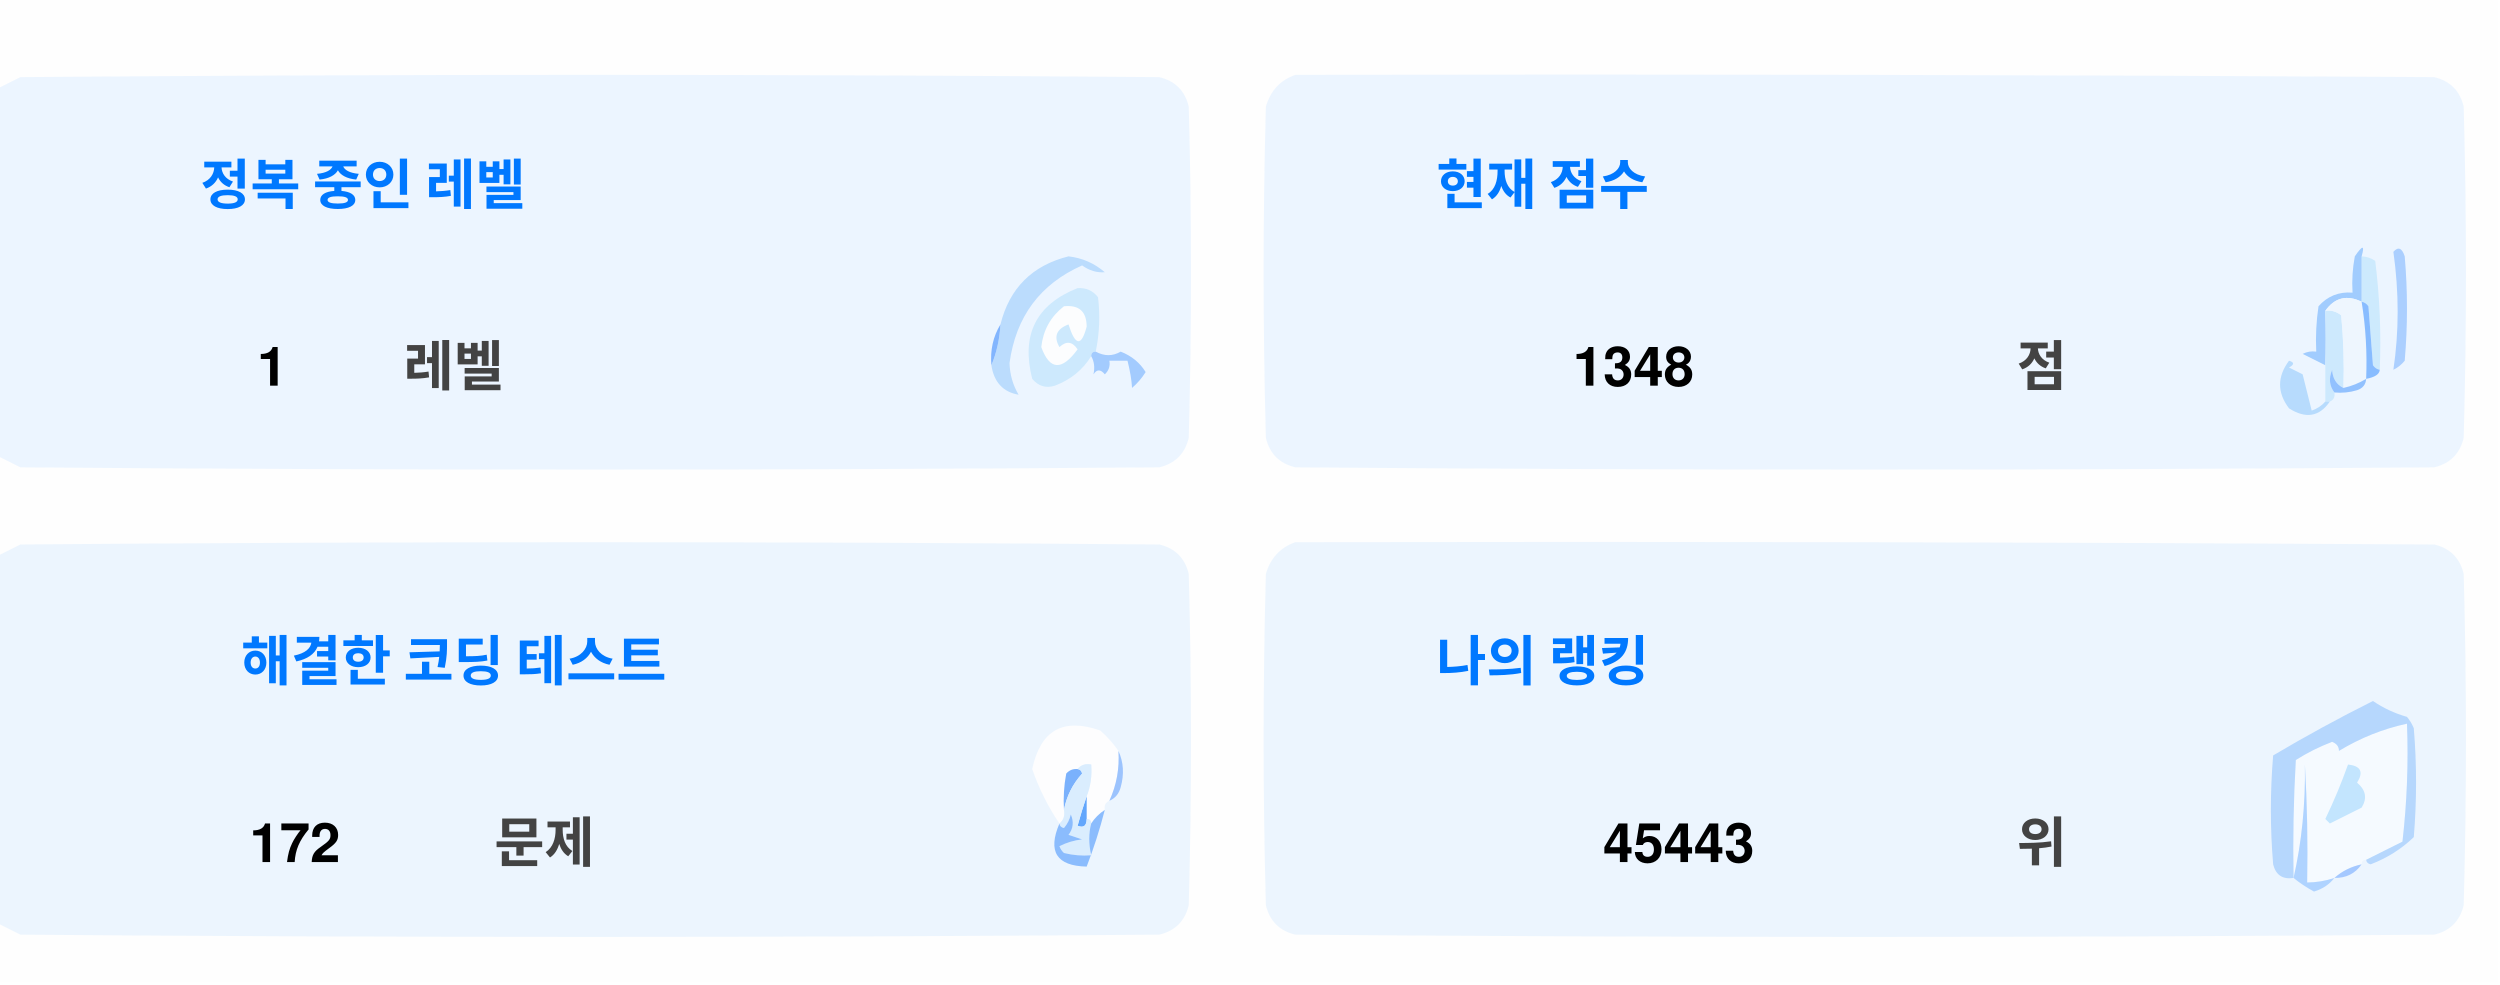
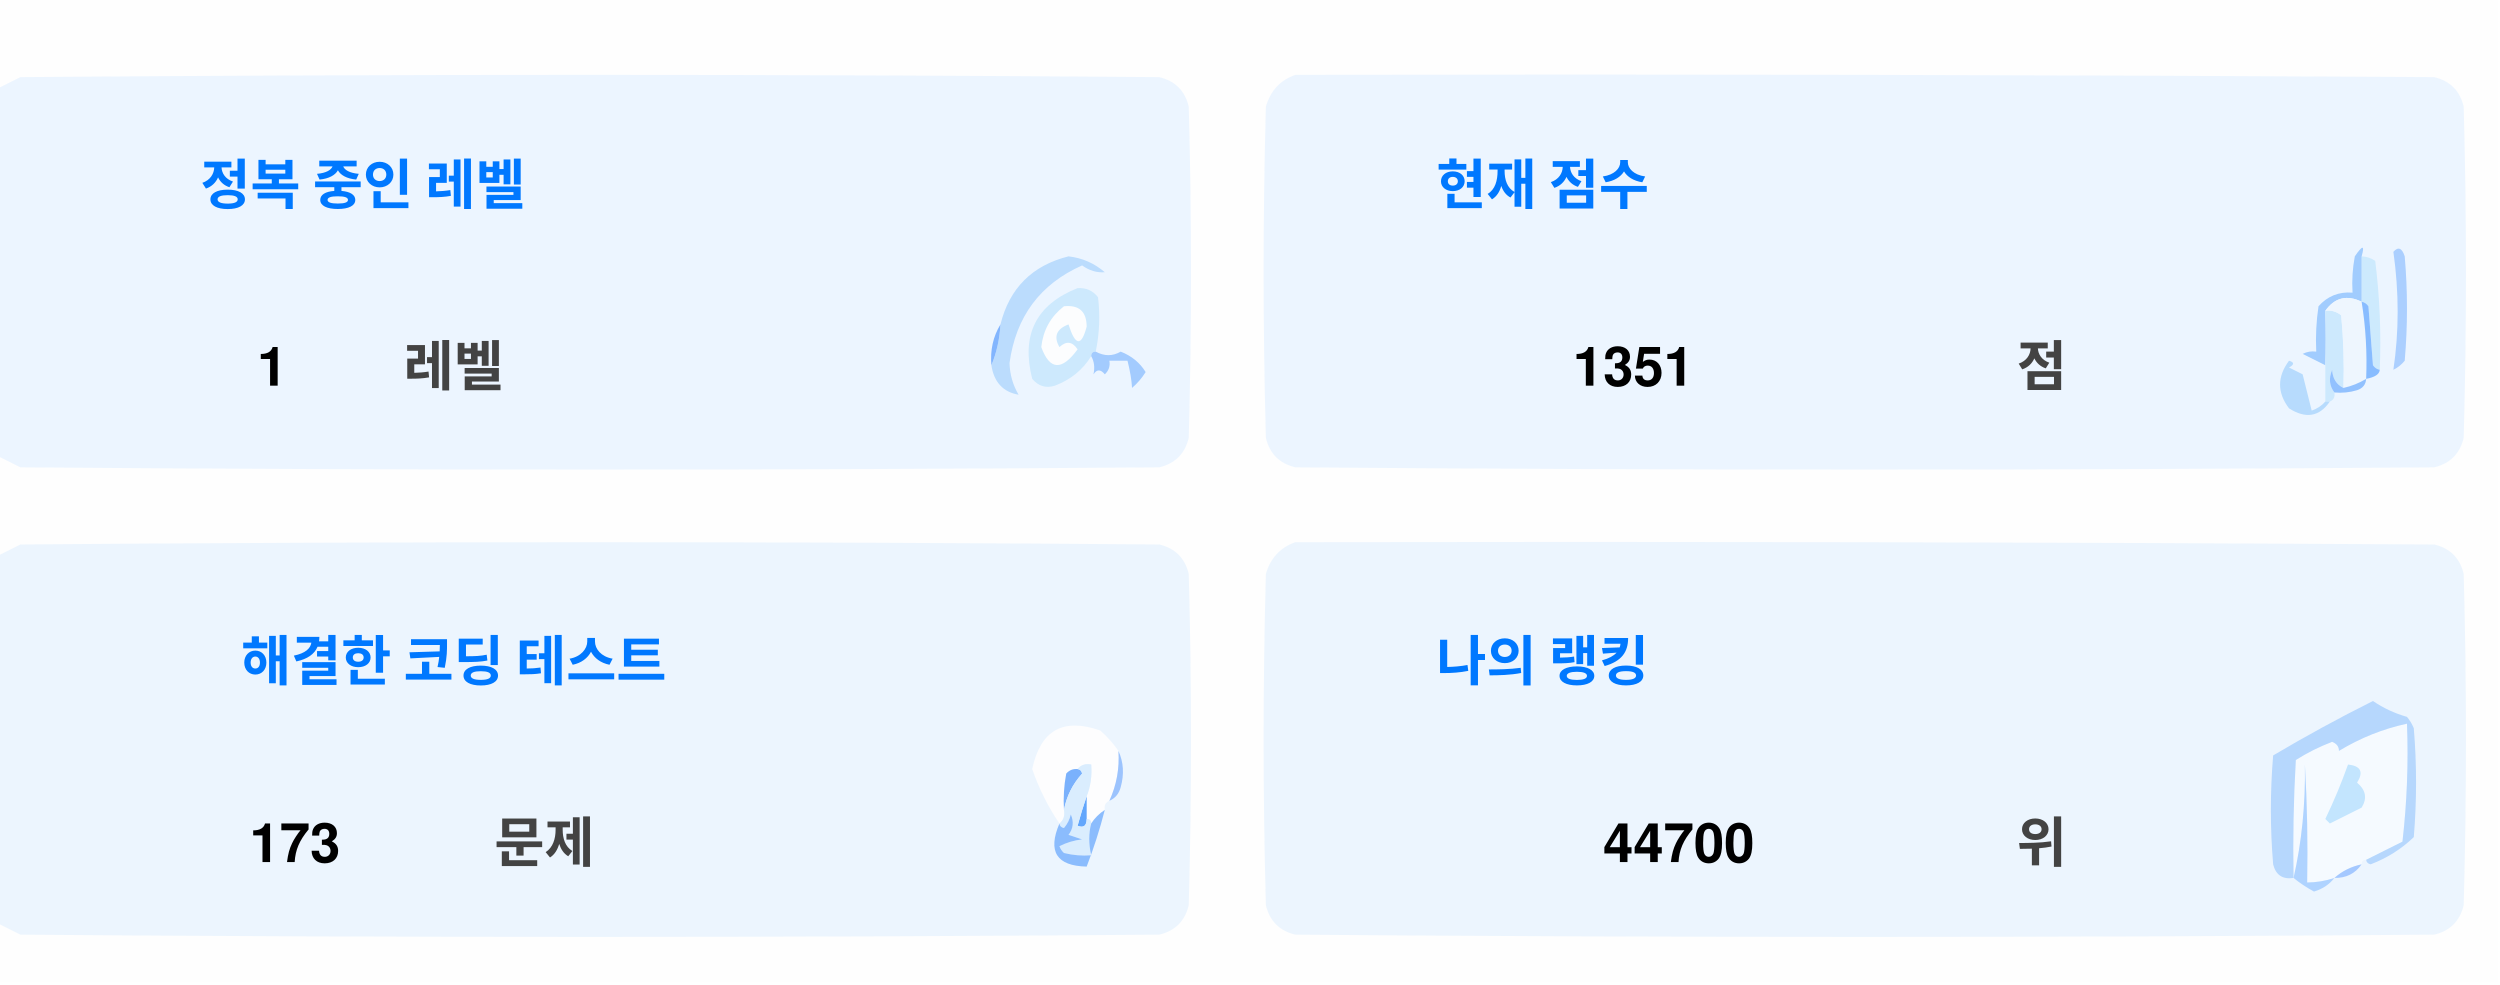
<svg xmlns="http://www.w3.org/2000/svg" version="1.1" width="551px" height="217px" style="shape-rendering:geometricPrecision; text-rendering:geometricPrecision; image-rendering:optimizeQuality; fill-rule:evenodd; clip-rule:evenodd">
  <style>.title {fill: #434343;font-size: 1rem;line-height: 1.5rem;font-weight: bold;font-family: -apple-system, BlinkMacSystemFont, Segoe UI, Helvetica, Arial, sans-serif, Apple Color Emoji, Segoe UI Emoji;}.desc {fill: #434343;font-size: 2.5rem;font-weight: bold;line-height: 1.5rem;font-family: -apple-system, BlinkMacSystemFont, Segoe UI, Helvetica, Arial, sans-serif, Apple Color Emoji, Segoe UI Emoji;}.desc-2 {fill: #434343;font-size: 1rem;font-weight: bold;line-height: 1.5rem;font-family: -apple-system, BlinkMacSystemFont, Segoe UI, Helvetica, Arial, sans-serif, Apple Color Emoji, Segoe UI Emoji;}.text, .desc {animation: twinkling 4s ease-in-out infinite;}@keyframes twinkling {40% { opacity: 1; }50% { opacity: 0.5; }60% { opacity: 1; }70% { opacity: 0.5; }80% { opacity: 1; }}</style>
  <g>
    <path style="opacity:1" fill="#fefefe" d="M -0.5,-0.5 C 183.167,-0.5 366.833,-0.5 550.5,-0.5C 550.5,71.833 550.5,144.167 550.5,216.5C 366.833,216.5 183.167,216.5 -0.5,216.5C -0.5,212.167 -0.5,207.833 -0.5,203.5C 1.14,204.32 2.807,205.153 4.5,206C 88.167,206.667 171.833,206.667 255.5,206C 259,205.167 261.167,203 262,199.5C 262.667,175.167 262.667,150.833 262,126.5C 261.167,123 259,120.833 255.5,120C 171.833,119.333 88.167,119.333 4.5,120C 2.807,120.847 1.14,121.68 -0.5,122.5C -0.5,115.167 -0.5,107.833 -0.5,100.5C 1.14,101.32 2.807,102.153 4.5,103C 88.167,103.667 171.833,103.667 255.5,103C 259,102.167 261.167,100 262,96.5C 262.667,72.167 262.667,47.833 262,23.5C 261.167,20 259,17.833 255.5,17C 171.833,16.333 88.167,16.333 4.5,17C 2.807,17.847 1.14,18.68 -0.5,19.5C -0.5,12.833 -0.5,6.167 -0.5,-0.5 Z" />
  </g>
  <g>
    <path style="opacity:1" fill="#ecf5ff" d="M -0.5,100.5 C -0.5,73.5 -0.5,46.5 -0.5,19.5C 1.14,18.68 2.807,17.847 4.5,17C 88.167,16.333 171.833,16.333 255.5,17C 259,17.833 261.167,20 262,23.5C 262.667,47.833 262.667,72.167 262,96.5C 261.167,100 259,102.167 255.5,103C 171.833,103.667 88.167,103.667 4.5,103C 2.807,102.153 1.14,101.32 -0.5,100.5 Z" />
  </g>
  <g>
    <path style="opacity:1" fill="#ecf5ff" d="M 285.5,16.5 C 369.167,16.333 452.834,16.5 536.5,17C 540,17.833 542.167,20 543,23.5C 543.667,47.833 543.667,72.167 543,96.5C 542.167,100 540,102.167 536.5,103C 452.833,103.667 369.167,103.667 285.5,103C 282,102.167 279.833,100 279,96.5C 278.333,72.167 278.333,47.833 279,23.5C 280.018,19.985 282.185,17.652 285.5,16.5 Z" />
  </g>
  <g>
    <path style="opacity:1" fill="#cdeafd" d="M 520.5,56.5 C 521.583,56.539 522.583,56.873 523.5,57.5C 524.498,65.472 524.831,73.472 524.5,81.5C 523.883,81.389 523.383,81.056 523,80.5C 522.667,76.167 522.333,71.833 522,67.5C 521.617,66.944 521.117,66.611 520.5,66.5C 520.5,63.167 520.5,59.833 520.5,56.5 Z" />
  </g>
  <g>
    <path style="opacity:1" fill="#abcfff" d="M 527.5,55.5 C 528.566,54.308 529.399,54.641 530,56.5C 530.667,64.167 530.667,71.833 530,79.5C 529.311,80.357 528.478,81.023 527.5,81.5C 528.758,73.08 528.758,64.414 527.5,55.5 Z" />
  </g>
  <g>
    <path style="opacity:1" fill="#bbdcfd" d="M 218.5,80.5 C 219.657,77.727 220.324,74.727 220.5,71.5C 222.49,63.51 227.49,58.51 235.5,56.5C 238.528,56.847 241.194,58.014 243.5,60C 241.744,60.141 240.078,59.641 238.5,58.5C 229.247,62.607 223.914,69.773 222.5,80C 222.565,82.526 223.232,84.859 224.5,87C 221.07,86.397 219.07,84.231 218.5,80.5 Z" />
  </g>
  <g>
    <path style="opacity:1" fill="#cde9fd" d="M 241.5,77.5 C 240.833,77.5 240.5,77.833 240.5,78.5C 238.628,81.529 235.961,83.695 232.5,85C 230.536,85.624 228.869,85.124 227.5,83.5C 225.021,73.791 228.354,67.124 237.5,63.5C 239.374,63.39 240.874,64.056 242,65.5C 242.497,69.524 242.331,73.524 241.5,77.5 Z" />
  </g>
  <g>
    <path style="opacity:1" fill="#fcfdfe" d="M 234.5,67.5 C 237.826,67.162 239.493,68.662 239.5,72C 238.334,76.434 237,76.267 235.5,71.5C 232.832,72.515 232.166,74.182 233.5,76.5C 235.017,75.089 236.351,75.256 237.5,77C 234.006,81.771 231.34,81.605 229.5,76.5C 229.904,72.771 231.571,69.771 234.5,67.5 Z" />
  </g>
  <g>
    <path style="opacity:1" fill="#a1ccfe" d="M 520.5,56.5 C 520.5,59.833 520.5,63.167 520.5,66.5C 517.238,64.922 514.572,65.589 512.5,68.5C 512.617,72.81 512.617,76.81 512.5,80.5C 510.86,79.68 509.193,78.847 507.5,78C 508.448,77.517 509.448,77.35 510.5,77.5C 510.335,74.15 510.502,70.817 511,67.5C 512.995,65.253 515.495,64.253 518.5,64.5C 518.336,61.813 518.503,59.146 519,56.5C 520.731,53.969 521.231,53.969 520.5,56.5 Z" />
  </g>
  <g>
    <path style="opacity:1" fill="#cde9fd" d="M 512.5,68.5 C 513.822,68.33 514.989,68.663 516,69.5C 516.499,74.823 516.666,80.156 516.5,85.5C 514.955,84.77 514.122,83.437 514,81.5C 513.22,83.387 513.387,85.054 514.5,86.5C 514.672,87.492 514.338,88.158 513.5,88.5C 513.167,88.5 512.833,88.5 512.5,88.5C 512.5,85.833 512.5,83.167 512.5,80.5C 512.617,76.81 512.617,72.81 512.5,68.5 Z" />
  </g>
  <g>
    <path style="opacity:1" fill="#eef6fe" d="M 520.5,66.5 C 521.407,72.106 521.74,77.773 521.5,83.5C 519.95,84.441 518.284,85.108 516.5,85.5C 516.666,80.156 516.499,74.823 516,69.5C 514.989,68.663 513.822,68.33 512.5,68.5C 514.572,65.589 517.238,64.922 520.5,66.5 Z" />
  </g>
  <g>
    <path style="opacity:1" fill="#88bcff" d="M 520.5,66.5 C 521.117,66.611 521.617,66.944 522,67.5C 522.333,71.833 522.667,76.167 523,80.5C 523.383,81.056 523.883,81.389 524.5,81.5C 524.445,82.469 523.445,83.136 521.5,83.5C 521.74,77.773 521.407,72.106 520.5,66.5 Z" />
  </g>
  <g>
    <path style="opacity:1" fill="#82b5fe" d="M 220.5,71.5 C 220.324,74.727 219.657,77.727 218.5,80.5C 218.215,77.171 218.882,74.171 220.5,71.5 Z" />
  </g>
  <g>
    <path style="opacity:1" fill="#a3cbfe" d="M 240.5,78.5 C 240.5,77.833 240.833,77.5 241.5,77.5C 243.391,78.536 245.224,78.536 247,77.5C 249.391,78.429 251.225,79.929 252.5,82C 251.681,83.319 250.681,84.486 249.5,85.5C 249.409,83.777 249.075,81.777 248.5,79.5C 247.167,79.5 245.833,79.5 244.5,79.5C 244.719,80.675 244.386,81.675 243.5,82.5C 242.575,81.359 241.741,81.359 241,82.5C 241.331,80.981 241.164,79.648 240.5,78.5 Z" />
  </g>
  <g>
    <path style="opacity:1" fill="#b7dbfd" d="M 512.5,88.5 C 512.833,88.5 513.167,88.5 513.5,88.5C 511.199,91.857 508.199,92.357 504.5,90C 501.872,86.535 501.872,83.035 504.5,79.5C 505.696,79.846 505.696,80.346 504.5,81C 505.5,81.5 506.5,82 507.5,82.5C 508.167,85.167 508.833,87.833 509.5,90.5C 510.739,90.058 511.739,89.391 512.5,88.5 Z" />
  </g>
  <g>
    <path style="opacity:1" fill="#92c1fe" d="M 516.5,85.5 C 518.284,85.108 519.95,84.441 521.5,83.5C 521.423,84.75 520.756,85.583 519.5,86C 517.866,86.493 516.199,86.66 514.5,86.5C 513.387,85.054 513.22,83.387 514,81.5C 514.122,83.437 514.955,84.77 516.5,85.5 Z" />
  </g>
  <g>
    <path style="opacity:1" fill="#ecf5fe" d="M -0.5,203.5 C -0.5,176.5 -0.5,149.5 -0.5,122.5C 1.14,121.68 2.807,120.847 4.5,120C 88.167,119.333 171.833,119.333 255.5,120C 259,120.833 261.167,123 262,126.5C 262.667,150.833 262.667,175.167 262,199.5C 261.167,203 259,205.167 255.5,206C 171.833,206.667 88.167,206.667 4.5,206C 2.807,205.153 1.14,204.32 -0.5,203.5 Z" />
  </g>
  <g>
    <path style="opacity:1" fill="#ecf5fe" d="M 285.5,119.5 C 369.167,119.333 452.834,119.5 536.5,120C 540,120.833 542.167,123 543,126.5C 543.667,150.833 543.667,175.167 543,199.5C 542.167,203 540,205.167 536.5,206C 452.833,206.667 369.167,206.667 285.5,206C 282,205.167 279.833,203 279,199.5C 278.333,175.167 278.333,150.833 279,126.5C 280.018,122.985 282.185,120.652 285.5,119.5 Z" />
  </g>
  <g>
    <path style="opacity:1" fill="#fdfdfe" d="M 246.5,165.5 C 246.758,169.367 246.092,173.034 244.5,176.5C 243.662,176.842 243.328,177.508 243.5,178.5C 242.272,179.306 241.272,180.306 240.5,181.5C 240.5,180.833 240.167,180.5 239.5,180.5C 239.5,178.833 239.5,177.167 239.5,175.5C 240.369,173.283 240.702,170.95 240.5,168.5C 239.209,168.263 238.209,168.596 237.5,169.5C 236.504,169.414 235.671,169.748 235,170.5C 234.503,173.146 234.336,175.813 234.5,178.5C 234.737,179.791 234.404,180.791 233.5,181.5C 230.986,177.806 228.986,173.806 227.5,169.5C 229.309,160.957 234.309,158.124 242.5,161C 244.07,162.397 245.404,163.897 246.5,165.5 Z" />
  </g>
  <g>
    <path style="opacity:1" fill="#f5faff" d="M 521.5,189.5 C 520.833,189.5 520.5,189.833 520.5,190.5C 518.181,190.992 516.181,191.992 514.5,193.5C 512.565,194.15 510.565,194.483 508.5,194.5C 508.666,185.827 508.5,177.16 508,168.5C 508.141,177.227 507.308,185.56 505.5,193.5C 505.334,184.827 505.5,176.16 506,167.5C 508.527,165.903 511.194,164.57 514,163.5C 515.011,163.892 515.511,164.559 515.5,165.5C 520.21,162.641 525.21,160.641 530.5,159.5C 530.831,168.192 530.498,176.859 529.5,185.5C 526.807,186.847 524.14,188.18 521.5,189.5 Z" />
  </g>
  <g>
    <path style="opacity:1" fill="#b6d7fd" d="M 521.5,189.5 C 524.14,188.18 526.807,186.847 529.5,185.5C 530.498,176.859 530.831,168.192 530.5,159.5C 525.21,160.641 520.21,162.641 515.5,165.5C 515.511,164.559 515.011,163.892 514,163.5C 511.194,164.57 508.527,165.903 506,167.5C 505.5,176.16 505.334,184.827 505.5,193.5C 503.089,193.863 501.589,192.863 501,190.5C 500.333,182.5 500.333,174.5 501,166.5C 508.173,162.246 515.507,158.246 523,154.5C 525.304,156.068 527.804,157.235 530.5,158C 531.126,158.75 531.626,159.584 532,160.5C 532.667,168.5 532.667,176.5 532,184.5C 529.292,187.111 526.125,189.111 522.5,190.5C 521.893,190.376 521.56,190.043 521.5,189.5 Z" />
  </g>
  <g>
    <path style="opacity:1" fill="#c3e5fe" d="M 517.5,168.5 C 520.317,168.801 520.984,170.134 519.5,172.5C 521.439,174.122 521.772,175.956 520.5,178C 518.167,179.167 515.833,180.333 513.5,181.5C 513.167,181.167 512.833,180.833 512.5,180.5C 514.414,176.515 516.081,172.515 517.5,168.5 Z" />
  </g>
  <g>
    <path style="opacity:1" fill="#7ab1fc" d="M 237.5,169.5 C 238.043,169.56 238.376,169.893 238.5,170.5C 236.395,172.836 235.062,175.503 234.5,178.5C 234.336,175.813 234.503,173.146 235,170.5C 235.671,169.748 236.504,169.414 237.5,169.5 Z" />
  </g>
  <g>
    <path style="opacity:1" fill="#afd3ff" d="M 514.5,193.5 C 513.378,194.947 511.878,195.947 510,196.5C 508.348,195.601 506.848,194.601 505.5,193.5C 507.308,185.56 508.141,177.227 508,168.5C 508.5,177.16 508.666,185.827 508.5,194.5C 510.565,194.483 512.565,194.15 514.5,193.5 Z" />
  </g>
  <g>
    <path style="opacity:1" fill="#9cc3fd" d="M 246.5,165.5 C 247.634,167.966 247.801,170.633 247,173.5C 246.623,174.942 245.79,175.942 244.5,176.5C 246.092,173.034 246.758,169.367 246.5,165.5 Z" />
  </g>
  <g>
    <path style="opacity:1" fill="#62a6fc" d="M 239.5,175.5 C 239.5,177.167 239.5,178.833 239.5,180.5C 239.483,182.028 238.816,182.528 237.5,182C 238.117,179.723 238.784,177.556 239.5,175.5 Z" />
  </g>
  <g>
    <path style="opacity:1" fill="#daedfe" d="M 237.5,169.5 C 238.209,168.596 239.209,168.263 240.5,168.5C 240.702,170.95 240.369,173.283 239.5,175.5C 238.784,177.556 238.117,179.723 237.5,182C 238.816,182.528 239.483,182.028 239.5,180.5C 240.167,180.5 240.5,180.833 240.5,181.5C 239.918,183.669 239.918,186.002 240.5,188.5C 238.473,188.662 236.473,188.495 234.5,188C 234.043,187.586 233.709,187.086 233.5,186.5C 235.078,185.702 236.744,185.202 238.5,185C 237.5,184.667 236.5,184.333 235.5,184C 236.554,182.612 236.72,181.112 236,179.5C 235.751,180.624 235.251,181.624 234.5,182.5C 233.893,182.376 233.56,182.043 233.5,181.5C 234.404,180.791 234.737,179.791 234.5,178.5C 235.062,175.503 236.395,172.836 238.5,170.5C 238.376,169.893 238.043,169.56 237.5,169.5 Z" />
  </g>
  <g>
    <path style="opacity:1" fill="#8bbcfd" d="M 243.5,178.5 C 242.395,182.803 241.062,186.969 239.5,191C 232.857,190.847 230.857,187.68 233.5,181.5C 233.56,182.043 233.893,182.376 234.5,182.5C 235.251,181.624 235.751,180.624 236,179.5C 236.72,181.112 236.554,182.612 235.5,184C 236.5,184.333 237.5,184.667 238.5,185C 236.744,185.202 235.078,185.702 233.5,186.5C 233.709,187.086 234.043,187.586 234.5,188C 236.473,188.495 238.473,188.662 240.5,188.5C 239.918,186.002 239.918,183.669 240.5,181.5C 241.272,180.306 242.272,179.306 243.5,178.5 Z" />
  </g>
  <g>
    <path style="opacity:1" fill="#a4c8ff" d="M 520.5,190.5 C 519.089,192.539 517.089,193.539 514.5,193.5C 516.181,191.992 518.181,190.992 520.5,190.5 Z" />
  </g>
  <text text-anchor="middle" x="80" y="45" class="title" style="fill:#0078ff;" stroke="#none" stroke-width="1">정복 중인 레벨</text>
  <text text-anchor="middle" x="60" y="85" class="desc" style="fill:#000000;" stroke="#none" stroke-width="1">1</text>
  <text text-anchor="middle" x="100" y="85" class="desc-2" style="fill:#434343;" stroke="#none" stroke-width="1">레벨</text>
  <text text-anchor="middle" x="340" y="45" class="title" style="fill:#0078ff;" stroke="#none" stroke-width="1">현재 점수</text>
-   <text text-anchor="middle" x="360" y="85" class="desc" style="fill:#000000;" stroke="#none" stroke-width="1">1348</text>
+   <text text-anchor="middle" x="360" y="85" class="desc" style="fill:#000000;" stroke="#none" stroke-width="1">1351</text>
  <text text-anchor="middle" x="450" y="85" class="desc-2" style="fill:#434343;" stroke="#none" stroke-width="1">점</text>
  <text text-anchor="middle" x="100" y="150" class="title" style="fill:#0078ff;" stroke="#none" stroke-width="1">해결한 코딩 테스트</text>
-   <text text-anchor="middle" x="65" y="190" class="desc" style="fill:#000000;" stroke="#none" stroke-width="1">172</text>
+   <text text-anchor="middle" x="65" y="190" class="desc" style="fill:#000000;" stroke="#none" stroke-width="1">173</text>
  <text text-anchor="middle" x="120" y="190" class="desc-2" style="fill:#434343;" stroke="#none" stroke-width="1">문제</text>
  <text text-anchor="middle" x="340" y="150" class="title" style="fill:#0078ff;" stroke="#none" stroke-width="1">나의 랭킹</text>
-   <text text-anchor="middle" x="370" y="190" class="desc" style="fill:#000000;" stroke="#none" stroke-width="1">45443</text>
+   <text text-anchor="middle" x="370" y="190" class="desc" style="fill:#000000;" stroke="#none" stroke-width="1">44700</text>
  <text text-anchor="middle" x="450" y="190" class="desc-2" style="fill:#434343;" stroke="#none" stroke-width="1">위</text>
</svg>
